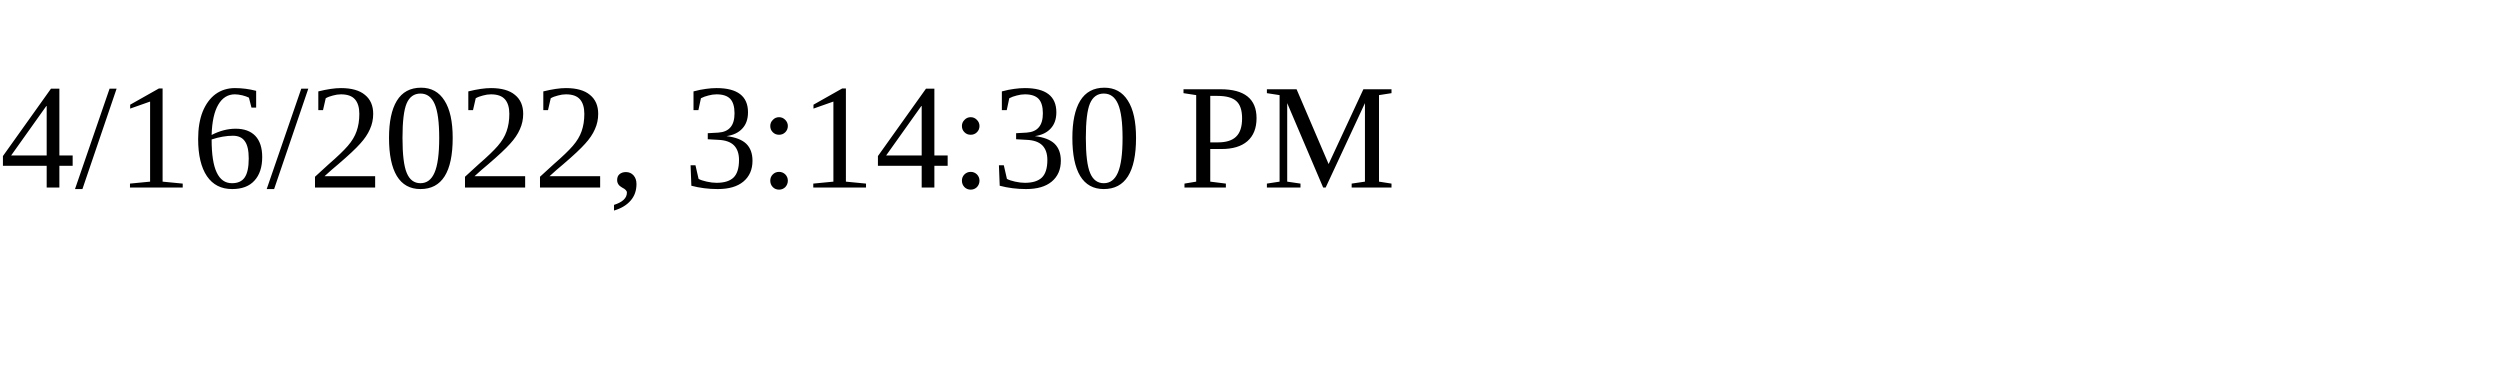
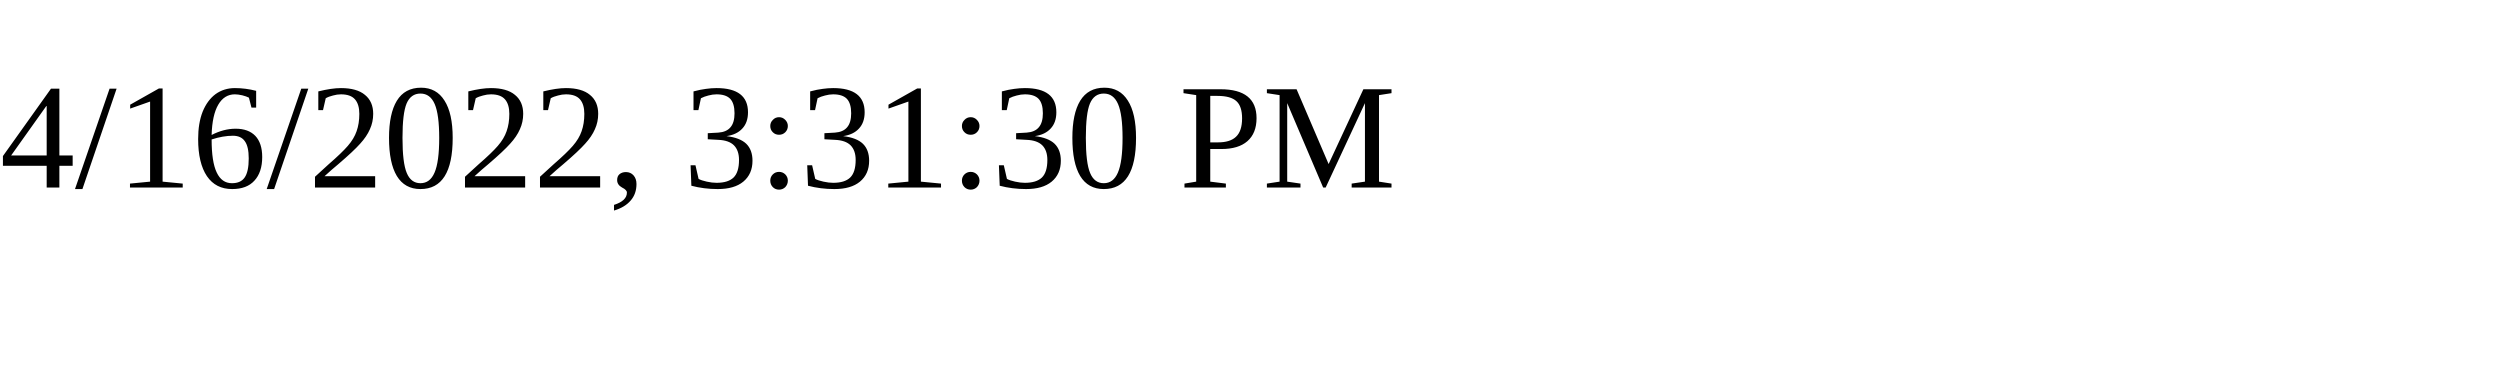
<svg xmlns="http://www.w3.org/2000/svg" height="30" width="200">
-   <text x="0" y="15">4/16/2022, 3:14:30 PM</text>
+   <text x="0" y="15">4/16/2022, 3:31:30 PM</text>
</svg>
